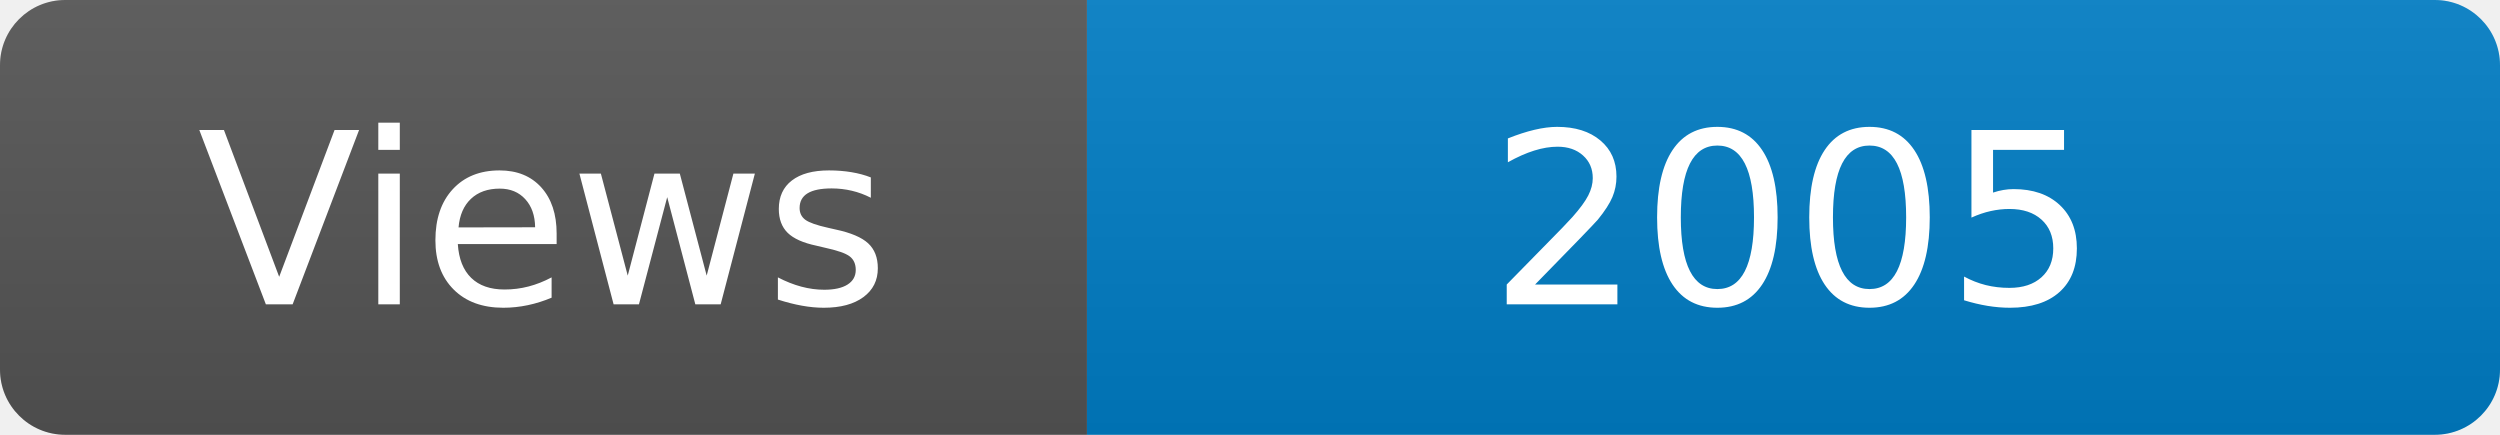
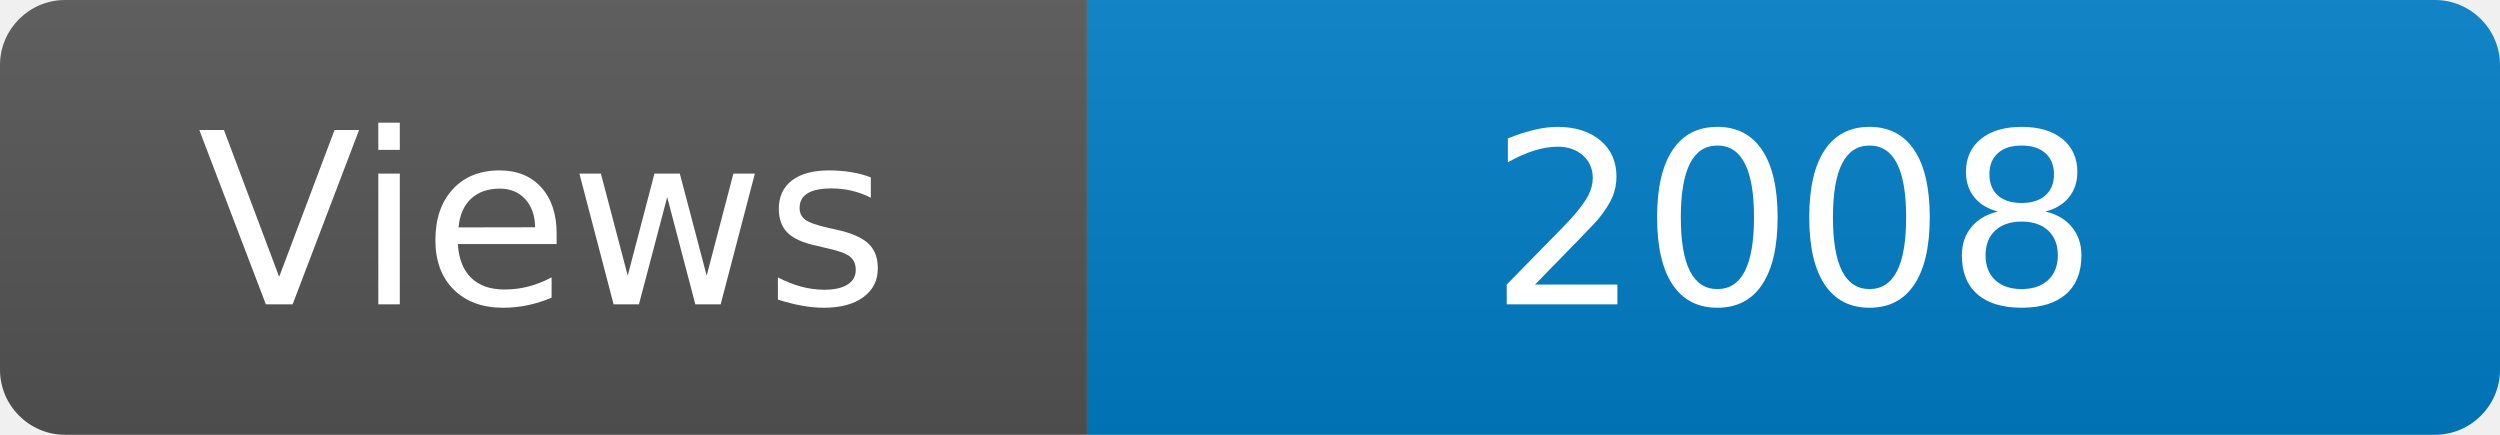
<svg xmlns="http://www.w3.org/2000/svg" width="115" height="20" role="img" aria-label="Maintained?: yes">
  <linearGradient id="s" x2="0" y2="100%">
    <stop offset="0" stop-color="#bbb" stop-opacity=".1" />
    <stop offset="1" stop-opacity=".1" />
  </linearGradient>
  <clipPath id="r">
    <rect width="115" height="20" rx="3" fill="#fff" />
  </clipPath>
  <g clip-path="url(#r)">
    <rect width="50" height="20" fill="#555" />
    <rect x="50" width="160" height="20" fill="#007ec6" />
    <rect width="115" height="20" fill="url(#s)" />
  </g>
  <g fill="#fff" text-anchor="middle" font-family="Verdana,Geneva,DejaVu Sans,sans-serif" font-size="110">
    <text x="250" y="140" transform="scale(.1)" fill="#fff">Views</text>
-     <text x="825" y="140" transform="scale(.1)" fill="#fff">2005</text>
+     <text x="825" y="140" transform="scale(.1)" fill="#fff">2008</text>
  </g>
</svg>
